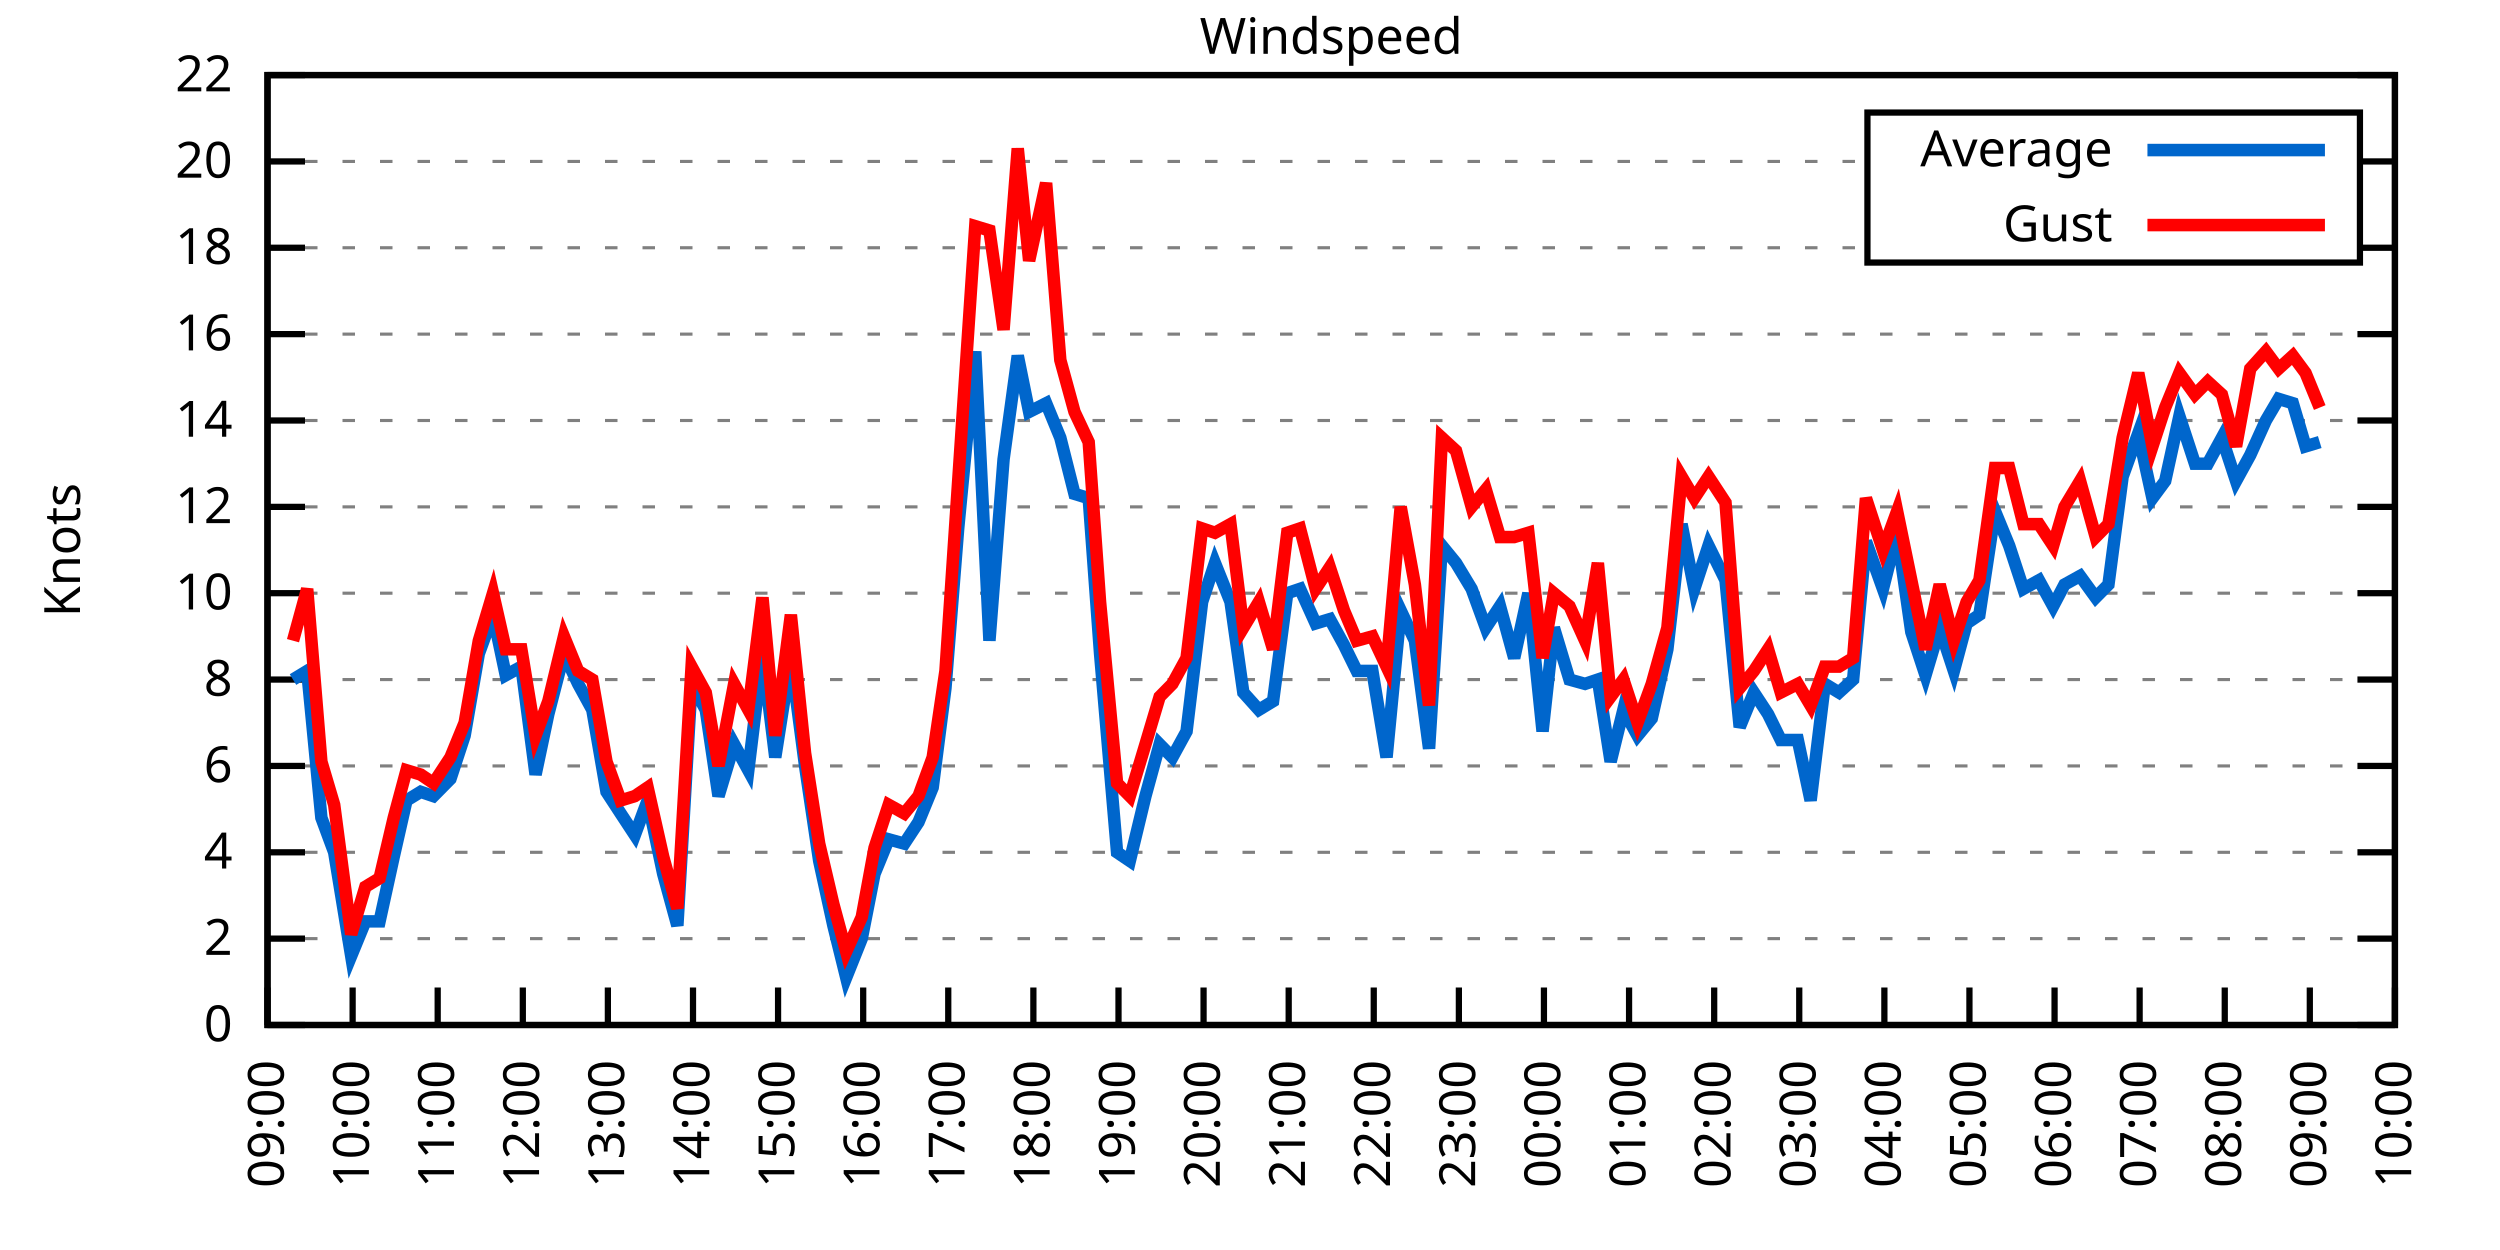
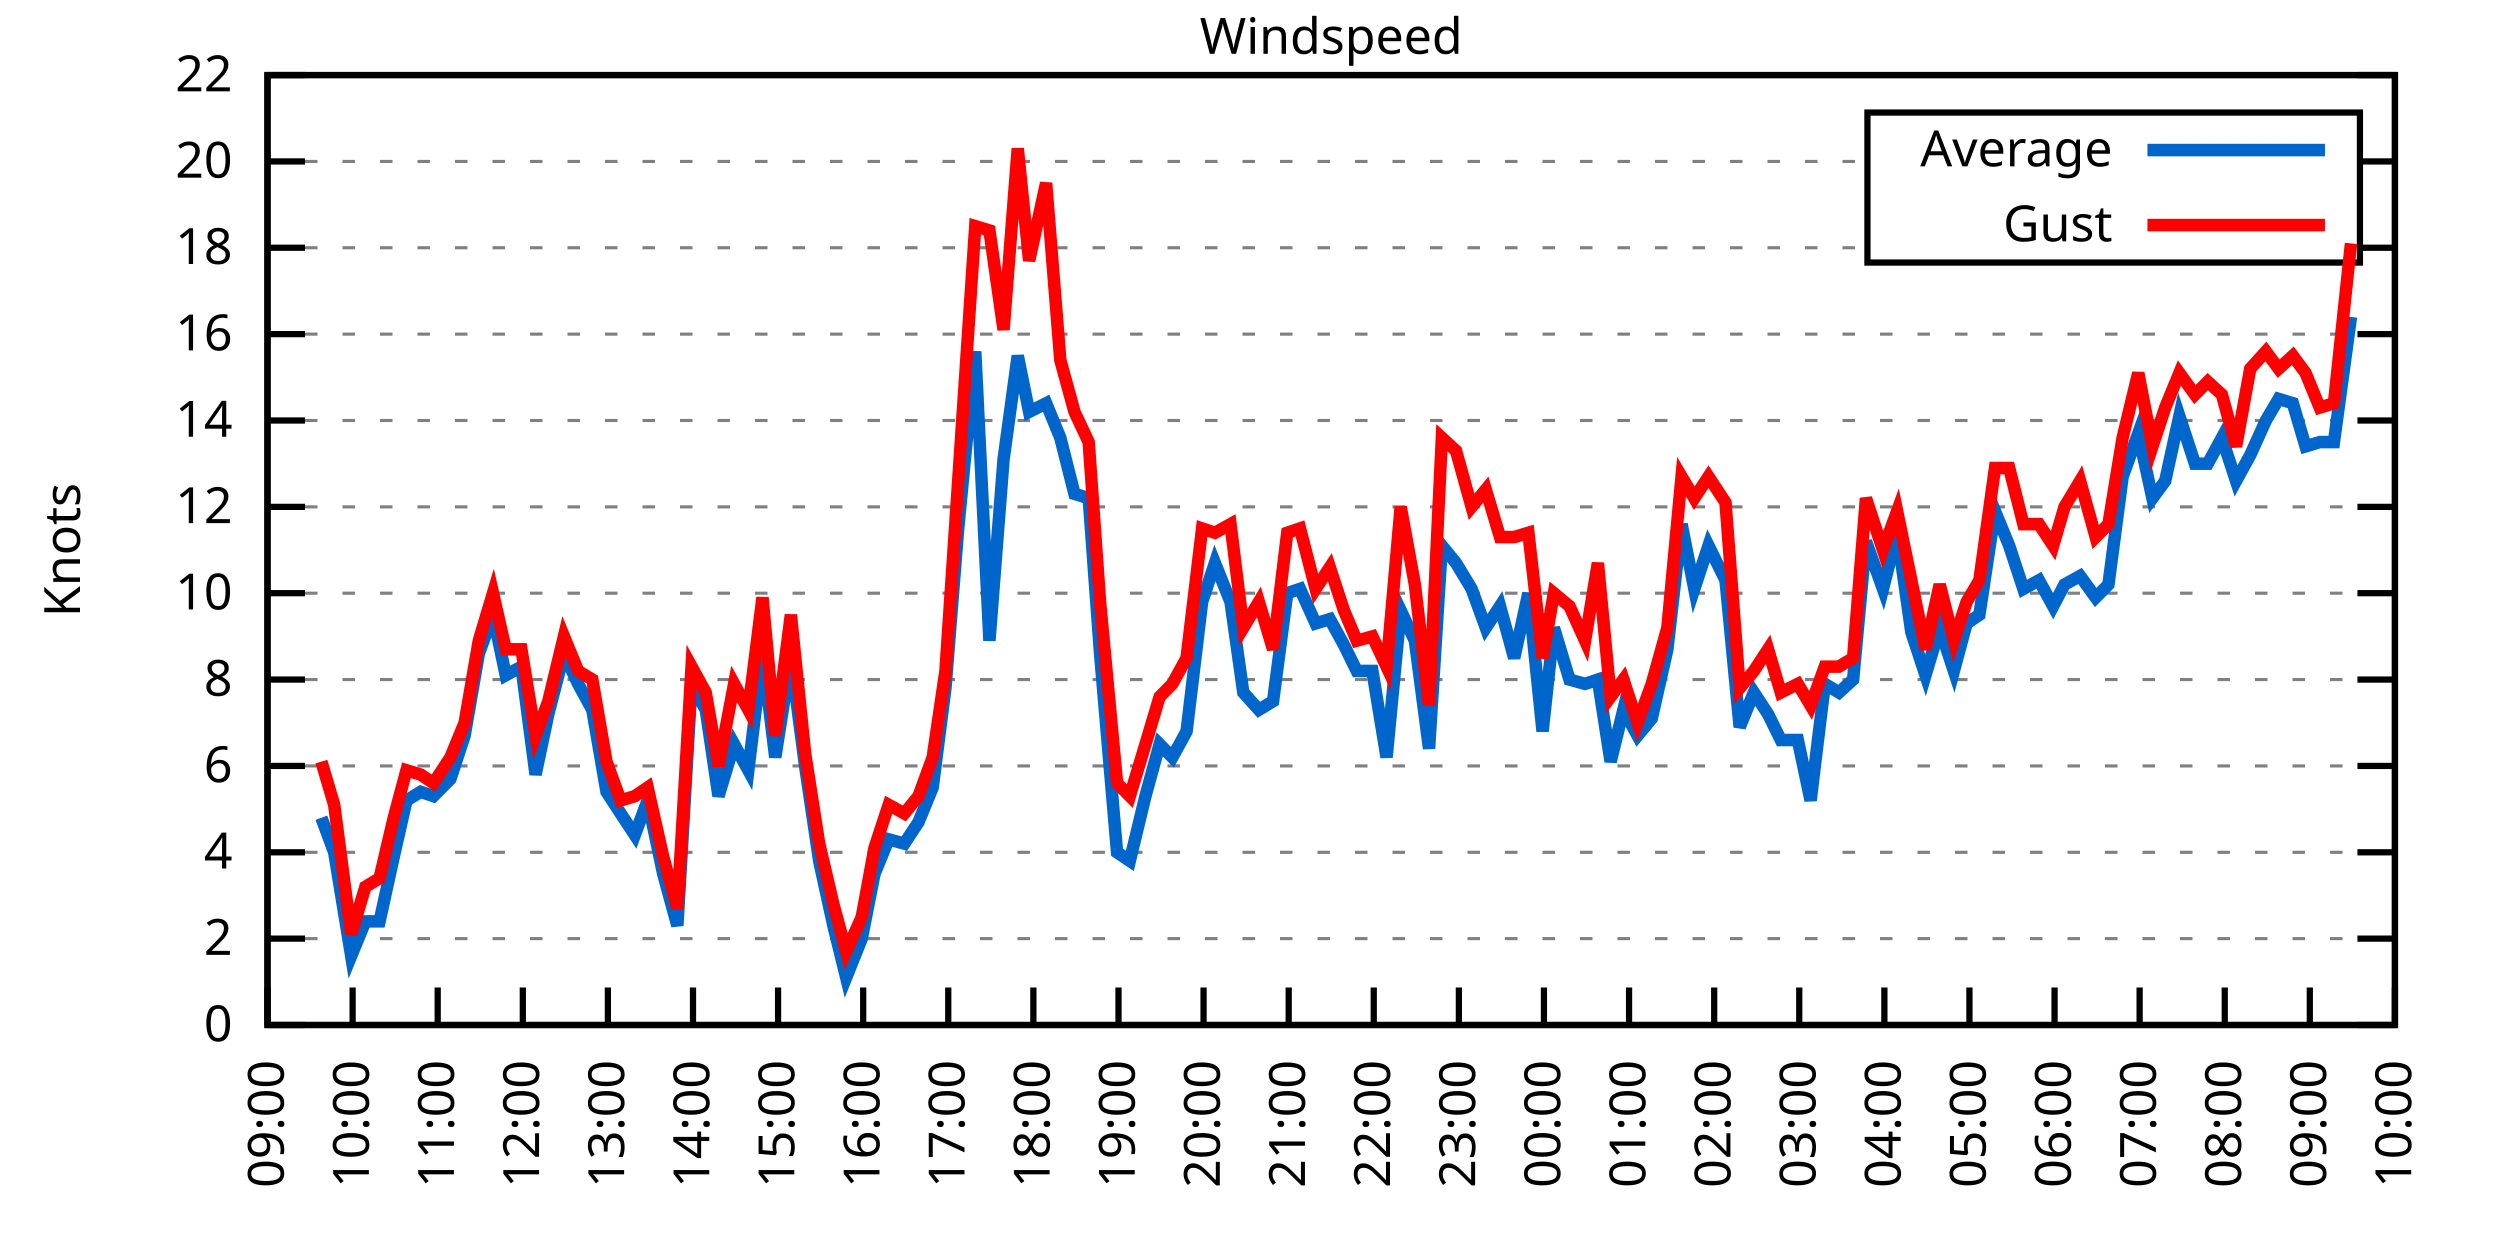
<svg xmlns="http://www.w3.org/2000/svg" xmlns:xlink="http://www.w3.org/1999/xlink" width="400" height="200" viewBox="0 0 400 200">
  <g id="gnuplot_canvas">
    <rect x="0" y="0" width="400" height="200" fill="none" />
    <defs>
      <circle id="gpDot" r="0.5" stroke-width="0.5" stroke="currentColor" />
      <path id="gpPt0" stroke-width="0.333" stroke="currentColor" d="M-1,0 h2 M0,-1 v2" />
      <path id="gpPt1" stroke-width="0.333" stroke="currentColor" d="M-1,-1 L1,1 M1,-1 L-1,1" />
      <path id="gpPt2" stroke-width="0.333" stroke="currentColor" d="M-1,0 L1,0 M0,-1 L0,1 M-1,-1 L1,1 M-1,1 L1,-1" />
      <rect id="gpPt3" stroke-width="0.333" stroke="currentColor" x="-1" y="-1" width="2" height="2" />
      <rect id="gpPt4" stroke-width="0.333" stroke="currentColor" fill="currentColor" x="-1" y="-1" width="2" height="2" />
      <circle id="gpPt5" stroke-width="0.333" stroke="currentColor" cx="0" cy="0" r="1" />
      <use xlink:href="#gpPt5" id="gpPt6" fill="currentColor" stroke="none" />
      <path id="gpPt7" stroke-width="0.333" stroke="currentColor" d="M0,-1.33 L-1.33,0.67 L1.33,0.67 z" />
      <use xlink:href="#gpPt7" id="gpPt8" fill="currentColor" stroke="none" />
      <use xlink:href="#gpPt7" id="gpPt9" stroke="currentColor" transform="rotate(180)" />
      <use xlink:href="#gpPt9" id="gpPt10" fill="currentColor" stroke="none" />
      <use xlink:href="#gpPt3" id="gpPt11" stroke="currentColor" transform="rotate(45)" />
      <use xlink:href="#gpPt11" id="gpPt12" fill="currentColor" stroke="none" />
      <path id="gpPt13" stroke-width="0.333" stroke="currentColor" d="M0,1.330 L1.265,0.411 L0.782,-1.067 L-0.782,-1.076 L-1.265,0.411 z" />
      <use xlink:href="#gpPt13" id="gpPt14" fill="currentColor" stroke="none" />
      <filter id="textbox" filterUnits="objectBoundingBox" x="0" y="0" height="1" width="1">
        <feFlood flood-color="white" flood-opacity="1" result="bgnd" />
        <feComposite in="SourceGraphic" in2="bgnd" operator="atop" />
      </filter>
      <filter id="greybox" filterUnits="objectBoundingBox" x="0" y="0" height="1" width="1">
        <feFlood flood-color="lightgrey" flood-opacity="1" result="grey" />
        <feComposite in="SourceGraphic" in2="grey" operator="atop" />
      </filter>
    </defs>
    <g fill="none" color="white" stroke="currentColor" stroke-width="1.00" stroke-linecap="butt" stroke-linejoin="miter">
</g>
    <g fill="none" color="black" stroke="currentColor" stroke-width="1.00" stroke-linecap="butt" stroke-linejoin="miter">
      <g stroke="none" shape-rendering="crispEdges">
        <polygon fill="rgb(255, 255, 255)" points="42.80,164.00 383.18,164.00 383.18,12.02 42.80,12.02 " />
      </g>
    </g>
    <g fill="none" color="black" stroke="currentColor" stroke-width="1.00" stroke-linecap="butt" stroke-linejoin="miter">
</g>
    <g fill="none" color="black" stroke="black" stroke-width="0.50" stroke-linecap="butt" stroke-linejoin="miter">
</g>
    <g fill="none" color="gray" stroke="currentColor" stroke-width="0.50" stroke-linecap="butt" stroke-linejoin="miter">
      <path stroke="gray" stroke-dasharray="2,4" class="gridline" d="M42.80,164.00 L383.19,164.00  " />
    </g>
    <g fill="none" color="gray" stroke="gray" stroke-width="1.00" stroke-linecap="butt" stroke-linejoin="miter">
</g>
    <g fill="none" color="black" stroke="currentColor" stroke-width="1.00" stroke-linecap="butt" stroke-linejoin="miter">
      <path stroke="black" d="M42.80,164.00 L48.80,164.00 M383.19,164.00 L377.19,164.00  " />
      <g transform="translate(37.20,166.60)" stroke="none" fill="black" font-family="Sans" font-size="8.00" text-anchor="end">
        <text>
          <tspan font-family="Sans"> 0</tspan>
        </text>
      </g>
    </g>
    <g fill="none" color="black" stroke="currentColor" stroke-width="1.00" stroke-linecap="butt" stroke-linejoin="miter">
</g>
    <g fill="none" color="black" stroke="black" stroke-width="0.50" stroke-linecap="butt" stroke-linejoin="miter">
</g>
    <g fill="none" color="gray" stroke="currentColor" stroke-width="0.50" stroke-linecap="butt" stroke-linejoin="miter">
      <path stroke="gray" stroke-dasharray="2,4" class="gridline" d="M42.80,150.18 L383.19,150.18  " />
    </g>
    <g fill="none" color="gray" stroke="gray" stroke-width="1.00" stroke-linecap="butt" stroke-linejoin="miter">
</g>
    <g fill="none" color="black" stroke="currentColor" stroke-width="1.00" stroke-linecap="butt" stroke-linejoin="miter">
      <path stroke="black" d="M42.80,150.18 L48.80,150.18 M383.19,150.18 L377.19,150.18  " />
      <g transform="translate(37.20,152.78)" stroke="none" fill="black" font-family="Sans" font-size="8.00" text-anchor="end">
        <text>
          <tspan font-family="Sans"> 2</tspan>
        </text>
      </g>
    </g>
    <g fill="none" color="black" stroke="currentColor" stroke-width="1.00" stroke-linecap="butt" stroke-linejoin="miter">
</g>
    <g fill="none" color="black" stroke="black" stroke-width="0.50" stroke-linecap="butt" stroke-linejoin="miter">
</g>
    <g fill="none" color="gray" stroke="currentColor" stroke-width="0.50" stroke-linecap="butt" stroke-linejoin="miter">
      <path stroke="gray" stroke-dasharray="2,4" class="gridline" d="M42.80,136.37 L383.19,136.37  " />
    </g>
    <g fill="none" color="gray" stroke="gray" stroke-width="1.00" stroke-linecap="butt" stroke-linejoin="miter">
</g>
    <g fill="none" color="black" stroke="currentColor" stroke-width="1.00" stroke-linecap="butt" stroke-linejoin="miter">
      <path stroke="black" d="M42.80,136.37 L48.80,136.37 M383.19,136.37 L377.19,136.37  " />
      <g transform="translate(37.20,138.97)" stroke="none" fill="black" font-family="Sans" font-size="8.00" text-anchor="end">
        <text>
          <tspan font-family="Sans"> 4</tspan>
        </text>
      </g>
    </g>
    <g fill="none" color="black" stroke="currentColor" stroke-width="1.00" stroke-linecap="butt" stroke-linejoin="miter">
</g>
    <g fill="none" color="black" stroke="black" stroke-width="0.50" stroke-linecap="butt" stroke-linejoin="miter">
</g>
    <g fill="none" color="gray" stroke="currentColor" stroke-width="0.50" stroke-linecap="butt" stroke-linejoin="miter">
      <path stroke="gray" stroke-dasharray="2,4" class="gridline" d="M42.80,122.55 L383.19,122.55  " />
    </g>
    <g fill="none" color="gray" stroke="gray" stroke-width="1.00" stroke-linecap="butt" stroke-linejoin="miter">
</g>
    <g fill="none" color="black" stroke="currentColor" stroke-width="1.00" stroke-linecap="butt" stroke-linejoin="miter">
      <path stroke="black" d="M42.80,122.55 L48.80,122.55 M383.19,122.55 L377.19,122.55  " />
      <g transform="translate(37.20,125.15)" stroke="none" fill="black" font-family="Sans" font-size="8.00" text-anchor="end">
        <text>
          <tspan font-family="Sans"> 6</tspan>
        </text>
      </g>
    </g>
    <g fill="none" color="black" stroke="currentColor" stroke-width="1.00" stroke-linecap="butt" stroke-linejoin="miter">
</g>
    <g fill="none" color="black" stroke="black" stroke-width="0.50" stroke-linecap="butt" stroke-linejoin="miter">
</g>
    <g fill="none" color="gray" stroke="currentColor" stroke-width="0.50" stroke-linecap="butt" stroke-linejoin="miter">
      <path stroke="gray" stroke-dasharray="2,4" class="gridline" d="M42.80,108.73 L383.19,108.73  " />
    </g>
    <g fill="none" color="gray" stroke="gray" stroke-width="1.00" stroke-linecap="butt" stroke-linejoin="miter">
</g>
    <g fill="none" color="black" stroke="currentColor" stroke-width="1.00" stroke-linecap="butt" stroke-linejoin="miter">
      <path stroke="black" d="M42.80,108.73 L48.80,108.73 M383.19,108.73 L377.19,108.73  " />
      <g transform="translate(37.20,111.33)" stroke="none" fill="black" font-family="Sans" font-size="8.00" text-anchor="end">
        <text>
          <tspan font-family="Sans"> 8</tspan>
        </text>
      </g>
    </g>
    <g fill="none" color="black" stroke="currentColor" stroke-width="1.00" stroke-linecap="butt" stroke-linejoin="miter">
</g>
    <g fill="none" color="black" stroke="black" stroke-width="0.50" stroke-linecap="butt" stroke-linejoin="miter">
</g>
    <g fill="none" color="gray" stroke="currentColor" stroke-width="0.50" stroke-linecap="butt" stroke-linejoin="miter">
      <path stroke="gray" stroke-dasharray="2,4" class="gridline" d="M42.80,94.91 L383.19,94.91  " />
    </g>
    <g fill="none" color="gray" stroke="gray" stroke-width="1.00" stroke-linecap="butt" stroke-linejoin="miter">
</g>
    <g fill="none" color="black" stroke="currentColor" stroke-width="1.00" stroke-linecap="butt" stroke-linejoin="miter">
      <path stroke="black" d="M42.80,94.91 L48.80,94.91 M383.19,94.91 L377.19,94.91  " />
      <g transform="translate(37.20,97.51)" stroke="none" fill="black" font-family="Sans" font-size="8.00" text-anchor="end">
        <text>
          <tspan font-family="Sans"> 10</tspan>
        </text>
      </g>
    </g>
    <g fill="none" color="black" stroke="currentColor" stroke-width="1.00" stroke-linecap="butt" stroke-linejoin="miter">
</g>
    <g fill="none" color="black" stroke="black" stroke-width="0.50" stroke-linecap="butt" stroke-linejoin="miter">
</g>
    <g fill="none" color="gray" stroke="currentColor" stroke-width="0.50" stroke-linecap="butt" stroke-linejoin="miter">
      <path stroke="gray" stroke-dasharray="2,4" class="gridline" d="M42.80,81.10 L383.19,81.10  " />
    </g>
    <g fill="none" color="gray" stroke="gray" stroke-width="1.00" stroke-linecap="butt" stroke-linejoin="miter">
</g>
    <g fill="none" color="black" stroke="currentColor" stroke-width="1.00" stroke-linecap="butt" stroke-linejoin="miter">
      <path stroke="black" d="M42.80,81.10 L48.80,81.10 M383.19,81.10 L377.19,81.10  " />
      <g transform="translate(37.20,83.70)" stroke="none" fill="black" font-family="Sans" font-size="8.00" text-anchor="end">
        <text>
          <tspan font-family="Sans"> 12</tspan>
        </text>
      </g>
    </g>
    <g fill="none" color="black" stroke="currentColor" stroke-width="1.00" stroke-linecap="butt" stroke-linejoin="miter">
</g>
    <g fill="none" color="black" stroke="black" stroke-width="0.50" stroke-linecap="butt" stroke-linejoin="miter">
</g>
    <g fill="none" color="gray" stroke="currentColor" stroke-width="0.50" stroke-linecap="butt" stroke-linejoin="miter">
      <path stroke="gray" stroke-dasharray="2,4" class="gridline" d="M42.80,67.28 L383.19,67.28  " />
    </g>
    <g fill="none" color="gray" stroke="gray" stroke-width="1.00" stroke-linecap="butt" stroke-linejoin="miter">
</g>
    <g fill="none" color="black" stroke="currentColor" stroke-width="1.00" stroke-linecap="butt" stroke-linejoin="miter">
      <path stroke="black" d="M42.80,67.28 L48.80,67.28 M383.19,67.28 L377.19,67.28  " />
      <g transform="translate(37.20,69.88)" stroke="none" fill="black" font-family="Sans" font-size="8.00" text-anchor="end">
        <text>
          <tspan font-family="Sans"> 14</tspan>
        </text>
      </g>
    </g>
    <g fill="none" color="black" stroke="currentColor" stroke-width="1.00" stroke-linecap="butt" stroke-linejoin="miter">
</g>
    <g fill="none" color="black" stroke="black" stroke-width="0.50" stroke-linecap="butt" stroke-linejoin="miter">
</g>
    <g fill="none" color="gray" stroke="currentColor" stroke-width="0.50" stroke-linecap="butt" stroke-linejoin="miter">
      <path stroke="gray" stroke-dasharray="2,4" class="gridline" d="M42.80,53.46 L383.19,53.46  " />
    </g>
    <g fill="none" color="gray" stroke="gray" stroke-width="1.00" stroke-linecap="butt" stroke-linejoin="miter">
</g>
    <g fill="none" color="black" stroke="currentColor" stroke-width="1.00" stroke-linecap="butt" stroke-linejoin="miter">
      <path stroke="black" d="M42.80,53.46 L48.80,53.46 M383.19,53.46 L377.19,53.46  " />
      <g transform="translate(37.20,56.06)" stroke="none" fill="black" font-family="Sans" font-size="8.00" text-anchor="end">
        <text>
          <tspan font-family="Sans"> 16</tspan>
        </text>
      </g>
    </g>
    <g fill="none" color="black" stroke="currentColor" stroke-width="1.00" stroke-linecap="butt" stroke-linejoin="miter">
</g>
    <g fill="none" color="black" stroke="black" stroke-width="0.50" stroke-linecap="butt" stroke-linejoin="miter">
</g>
    <g fill="none" color="gray" stroke="currentColor" stroke-width="0.50" stroke-linecap="butt" stroke-linejoin="miter">
      <path stroke="gray" stroke-dasharray="2,4" class="gridline" d="M42.80,39.64 L298.79,39.64 M377.59,39.64 L383.19,39.64  " />
    </g>
    <g fill="none" color="gray" stroke="gray" stroke-width="1.00" stroke-linecap="butt" stroke-linejoin="miter">
</g>
    <g fill="none" color="black" stroke="currentColor" stroke-width="1.00" stroke-linecap="butt" stroke-linejoin="miter">
      <path stroke="black" d="M42.80,39.64 L48.80,39.64 M383.19,39.64 L377.19,39.64  " />
      <g transform="translate(37.20,42.24)" stroke="none" fill="black" font-family="Sans" font-size="8.00" text-anchor="end">
        <text>
          <tspan font-family="Sans"> 18</tspan>
        </text>
      </g>
    </g>
    <g fill="none" color="black" stroke="currentColor" stroke-width="1.00" stroke-linecap="butt" stroke-linejoin="miter">
</g>
    <g fill="none" color="black" stroke="black" stroke-width="0.50" stroke-linecap="butt" stroke-linejoin="miter">
</g>
    <g fill="none" color="gray" stroke="currentColor" stroke-width="0.50" stroke-linecap="butt" stroke-linejoin="miter">
      <path stroke="gray" stroke-dasharray="2,4" class="gridline" d="M42.80,25.83 L298.79,25.83 M377.59,25.83 L383.19,25.83  " />
    </g>
    <g fill="none" color="gray" stroke="gray" stroke-width="1.00" stroke-linecap="butt" stroke-linejoin="miter">
</g>
    <g fill="none" color="black" stroke="currentColor" stroke-width="1.00" stroke-linecap="butt" stroke-linejoin="miter">
      <path stroke="black" d="M42.80,25.83 L48.80,25.83 M383.19,25.83 L377.19,25.83  " />
      <g transform="translate(37.20,28.43)" stroke="none" fill="black" font-family="Sans" font-size="8.00" text-anchor="end">
        <text>
          <tspan font-family="Sans"> 20</tspan>
        </text>
      </g>
    </g>
    <g fill="none" color="black" stroke="currentColor" stroke-width="1.00" stroke-linecap="butt" stroke-linejoin="miter">
</g>
    <g fill="none" color="black" stroke="black" stroke-width="0.50" stroke-linecap="butt" stroke-linejoin="miter">
</g>
    <g fill="none" color="gray" stroke="currentColor" stroke-width="0.50" stroke-linecap="butt" stroke-linejoin="miter">
      <path stroke="gray" stroke-dasharray="2,4" class="gridline" d="M42.80,12.01 L383.19,12.01  " />
    </g>
    <g fill="none" color="gray" stroke="gray" stroke-width="1.00" stroke-linecap="butt" stroke-linejoin="miter">
</g>
    <g fill="none" color="black" stroke="currentColor" stroke-width="1.00" stroke-linecap="butt" stroke-linejoin="miter">
      <path stroke="black" d="M42.80,12.01 L48.80,12.01 M383.19,12.01 L377.19,12.01  " />
      <g transform="translate(37.20,14.61)" stroke="none" fill="black" font-family="Sans" font-size="8.00" text-anchor="end">
        <text>
          <tspan font-family="Sans"> 22</tspan>
        </text>
      </g>
    </g>
    <g fill="none" color="black" stroke="currentColor" stroke-width="1.00" stroke-linecap="butt" stroke-linejoin="miter">
      <path stroke="black" d="M42.80,164.00 L42.80,158.00  " />
      <g transform="translate(45.40,169.60) rotate(270.00)" stroke="none" fill="black" font-family="Sans" font-size="8.00" text-anchor="end">
        <text>
          <tspan font-family="Sans">09:00</tspan>
        </text>
      </g>
    </g>
    <g fill="none" color="black" stroke="currentColor" stroke-width="1.00" stroke-linecap="butt" stroke-linejoin="miter">
      <path stroke="black" d="M56.42,164.00 L56.42,158.00  " />
      <g transform="translate(59.02,169.60) rotate(270.00)" stroke="none" fill="black" font-family="Sans" font-size="8.00" text-anchor="end">
        <text>
          <tspan font-family="Sans">10:00</tspan>
        </text>
      </g>
    </g>
    <g fill="none" color="black" stroke="currentColor" stroke-width="1.00" stroke-linecap="butt" stroke-linejoin="miter">
      <path stroke="black" d="M70.03,164.00 L70.03,158.00  " />
      <g transform="translate(72.63,169.60) rotate(270.00)" stroke="none" fill="black" font-family="Sans" font-size="8.00" text-anchor="end">
        <text>
          <tspan font-family="Sans">11:00</tspan>
        </text>
      </g>
    </g>
    <g fill="none" color="black" stroke="currentColor" stroke-width="1.00" stroke-linecap="butt" stroke-linejoin="miter">
      <path stroke="black" d="M83.65,164.00 L83.65,158.00  " />
      <g transform="translate(86.25,169.60) rotate(270.00)" stroke="none" fill="black" font-family="Sans" font-size="8.00" text-anchor="end">
        <text>
          <tspan font-family="Sans">12:00</tspan>
        </text>
      </g>
    </g>
    <g fill="none" color="black" stroke="currentColor" stroke-width="1.00" stroke-linecap="butt" stroke-linejoin="miter">
      <path stroke="black" d="M97.26,164.00 L97.26,158.00  " />
      <g transform="translate(99.86,169.60) rotate(270.00)" stroke="none" fill="black" font-family="Sans" font-size="8.00" text-anchor="end">
        <text>
          <tspan font-family="Sans">13:00</tspan>
        </text>
      </g>
    </g>
    <g fill="none" color="black" stroke="currentColor" stroke-width="1.00" stroke-linecap="butt" stroke-linejoin="miter">
      <path stroke="black" d="M110.88,164.00 L110.88,158.00  " />
      <g transform="translate(113.48,169.60) rotate(270.00)" stroke="none" fill="black" font-family="Sans" font-size="8.00" text-anchor="end">
        <text>
          <tspan font-family="Sans">14:00</tspan>
        </text>
      </g>
    </g>
    <g fill="none" color="black" stroke="currentColor" stroke-width="1.00" stroke-linecap="butt" stroke-linejoin="miter">
      <path stroke="black" d="M124.49,164.00 L124.49,158.00  " />
      <g transform="translate(127.09,169.60) rotate(270.00)" stroke="none" fill="black" font-family="Sans" font-size="8.00" text-anchor="end">
        <text>
          <tspan font-family="Sans">15:00</tspan>
        </text>
      </g>
    </g>
    <g fill="none" color="black" stroke="currentColor" stroke-width="1.00" stroke-linecap="butt" stroke-linejoin="miter">
      <path stroke="black" d="M138.11,164.00 L138.11,158.00  " />
      <g transform="translate(140.71,169.60) rotate(270.00)" stroke="none" fill="black" font-family="Sans" font-size="8.00" text-anchor="end">
        <text>
          <tspan font-family="Sans">16:00</tspan>
        </text>
      </g>
    </g>
    <g fill="none" color="black" stroke="currentColor" stroke-width="1.00" stroke-linecap="butt" stroke-linejoin="miter">
      <path stroke="black" d="M151.72,164.00 L151.72,158.00  " />
      <g transform="translate(154.32,169.60) rotate(270.00)" stroke="none" fill="black" font-family="Sans" font-size="8.00" text-anchor="end">
        <text>
          <tspan font-family="Sans">17:00</tspan>
        </text>
      </g>
    </g>
    <g fill="none" color="black" stroke="currentColor" stroke-width="1.00" stroke-linecap="butt" stroke-linejoin="miter">
      <path stroke="black" d="M165.34,164.00 L165.34,158.00  " />
      <g transform="translate(167.94,169.60) rotate(270.00)" stroke="none" fill="black" font-family="Sans" font-size="8.00" text-anchor="end">
        <text>
          <tspan font-family="Sans">18:00</tspan>
        </text>
      </g>
    </g>
    <g fill="none" color="black" stroke="currentColor" stroke-width="1.00" stroke-linecap="butt" stroke-linejoin="miter">
      <path stroke="black" d="M178.96,164.00 L178.96,158.00  " />
      <g transform="translate(181.56,169.60) rotate(270.00)" stroke="none" fill="black" font-family="Sans" font-size="8.00" text-anchor="end">
        <text>
          <tspan font-family="Sans">19:00</tspan>
        </text>
      </g>
    </g>
    <g fill="none" color="black" stroke="currentColor" stroke-width="1.00" stroke-linecap="butt" stroke-linejoin="miter">
      <path stroke="black" d="M192.57,164.00 L192.57,158.00  " />
      <g transform="translate(195.17,169.60) rotate(270.00)" stroke="none" fill="black" font-family="Sans" font-size="8.00" text-anchor="end">
        <text>
          <tspan font-family="Sans">20:00</tspan>
        </text>
      </g>
    </g>
    <g fill="none" color="black" stroke="currentColor" stroke-width="1.00" stroke-linecap="butt" stroke-linejoin="miter">
      <path stroke="black" d="M206.19,164.00 L206.19,158.00  " />
      <g transform="translate(208.79,169.60) rotate(270.00)" stroke="none" fill="black" font-family="Sans" font-size="8.00" text-anchor="end">
        <text>
          <tspan font-family="Sans">21:00</tspan>
        </text>
      </g>
    </g>
    <g fill="none" color="black" stroke="currentColor" stroke-width="1.00" stroke-linecap="butt" stroke-linejoin="miter">
      <path stroke="black" d="M219.80,164.00 L219.80,158.00  " />
      <g transform="translate(222.40,169.60) rotate(270.00)" stroke="none" fill="black" font-family="Sans" font-size="8.00" text-anchor="end">
        <text>
          <tspan font-family="Sans">22:00</tspan>
        </text>
      </g>
    </g>
    <g fill="none" color="black" stroke="currentColor" stroke-width="1.00" stroke-linecap="butt" stroke-linejoin="miter">
      <path stroke="black" d="M233.42,164.00 L233.42,158.00  " />
      <g transform="translate(236.02,169.60) rotate(270.00)" stroke="none" fill="black" font-family="Sans" font-size="8.00" text-anchor="end">
        <text>
          <tspan font-family="Sans">23:00</tspan>
        </text>
      </g>
    </g>
    <g fill="none" color="black" stroke="currentColor" stroke-width="1.00" stroke-linecap="butt" stroke-linejoin="miter">
      <path stroke="black" d="M247.03,164.00 L247.03,158.00  " />
      <g transform="translate(249.63,169.60) rotate(270.00)" stroke="none" fill="black" font-family="Sans" font-size="8.00" text-anchor="end">
        <text>
          <tspan font-family="Sans">00:00</tspan>
        </text>
      </g>
    </g>
    <g fill="none" color="black" stroke="currentColor" stroke-width="1.00" stroke-linecap="butt" stroke-linejoin="miter">
      <path stroke="black" d="M260.65,164.00 L260.65,158.00  " />
      <g transform="translate(263.25,169.60) rotate(270.00)" stroke="none" fill="black" font-family="Sans" font-size="8.00" text-anchor="end">
        <text>
          <tspan font-family="Sans">01:00</tspan>
        </text>
      </g>
    </g>
    <g fill="none" color="black" stroke="currentColor" stroke-width="1.00" stroke-linecap="butt" stroke-linejoin="miter">
      <path stroke="black" d="M274.27,164.00 L274.27,158.00  " />
      <g transform="translate(276.87,169.60) rotate(270.00)" stroke="none" fill="black" font-family="Sans" font-size="8.00" text-anchor="end">
        <text>
          <tspan font-family="Sans">02:00</tspan>
        </text>
      </g>
    </g>
    <g fill="none" color="black" stroke="currentColor" stroke-width="1.00" stroke-linecap="butt" stroke-linejoin="miter">
      <path stroke="black" d="M287.88,164.00 L287.88,158.00  " />
      <g transform="translate(290.48,169.60) rotate(270.00)" stroke="none" fill="black" font-family="Sans" font-size="8.00" text-anchor="end">
        <text>
          <tspan font-family="Sans">03:00</tspan>
        </text>
      </g>
    </g>
    <g fill="none" color="black" stroke="currentColor" stroke-width="1.00" stroke-linecap="butt" stroke-linejoin="miter">
      <path stroke="black" d="M301.50,164.00 L301.50,158.00  " />
      <g transform="translate(304.10,169.60) rotate(270.00)" stroke="none" fill="black" font-family="Sans" font-size="8.00" text-anchor="end">
        <text>
          <tspan font-family="Sans">04:00</tspan>
        </text>
      </g>
    </g>
    <g fill="none" color="black" stroke="currentColor" stroke-width="1.00" stroke-linecap="butt" stroke-linejoin="miter">
      <path stroke="black" d="M315.11,164.00 L315.11,158.00  " />
      <g transform="translate(317.71,169.60) rotate(270.00)" stroke="none" fill="black" font-family="Sans" font-size="8.00" text-anchor="end">
        <text>
          <tspan font-family="Sans">05:00</tspan>
        </text>
      </g>
    </g>
    <g fill="none" color="black" stroke="currentColor" stroke-width="1.00" stroke-linecap="butt" stroke-linejoin="miter">
      <path stroke="black" d="M328.73,164.00 L328.73,158.00  " />
      <g transform="translate(331.33,169.60) rotate(270.00)" stroke="none" fill="black" font-family="Sans" font-size="8.00" text-anchor="end">
        <text>
          <tspan font-family="Sans">06:00</tspan>
        </text>
      </g>
    </g>
    <g fill="none" color="black" stroke="currentColor" stroke-width="1.00" stroke-linecap="butt" stroke-linejoin="miter">
      <path stroke="black" d="M342.34,164.00 L342.34,158.00  " />
      <g transform="translate(344.94,169.60) rotate(270.00)" stroke="none" fill="black" font-family="Sans" font-size="8.00" text-anchor="end">
        <text>
          <tspan font-family="Sans">07:00</tspan>
        </text>
      </g>
    </g>
    <g fill="none" color="black" stroke="currentColor" stroke-width="1.00" stroke-linecap="butt" stroke-linejoin="miter">
      <path stroke="black" d="M355.96,164.00 L355.96,158.00  " />
      <g transform="translate(358.56,169.60) rotate(270.00)" stroke="none" fill="black" font-family="Sans" font-size="8.00" text-anchor="end">
        <text>
          <tspan font-family="Sans">08:00</tspan>
        </text>
      </g>
    </g>
    <g fill="none" color="black" stroke="currentColor" stroke-width="1.00" stroke-linecap="butt" stroke-linejoin="miter">
      <path stroke="black" d="M369.57,164.00 L369.57,158.00  " />
      <g transform="translate(372.17,169.60) rotate(270.00)" stroke="none" fill="black" font-family="Sans" font-size="8.00" text-anchor="end">
        <text>
          <tspan font-family="Sans">09:00</tspan>
        </text>
      </g>
    </g>
    <g fill="none" color="black" stroke="currentColor" stroke-width="1.00" stroke-linecap="butt" stroke-linejoin="miter">
      <path stroke="black" d="M383.19,164.00 L383.19,158.00  " />
      <g transform="translate(385.79,169.60) rotate(270.00)" stroke="none" fill="black" font-family="Sans" font-size="8.00" text-anchor="end">
        <text>
          <tspan font-family="Sans">10:00</tspan>
        </text>
      </g>
    </g>
    <g fill="none" color="black" stroke="currentColor" stroke-width="1.00" stroke-linecap="butt" stroke-linejoin="miter">
</g>
    <g fill="none" color="black" stroke="currentColor" stroke-width="1.00" stroke-linecap="butt" stroke-linejoin="miter">
      <path stroke="black" d="M42.80,12.01 L42.80,164.00 L383.19,164.00 L383.19,12.01 L42.80,12.01 Z  " />
    </g>
    <g fill="none" color="black" stroke="currentColor" stroke-width="1.00" stroke-linecap="butt" stroke-linejoin="miter">
</g>
    <g fill="none" color="black" stroke="currentColor" stroke-width="1.00" stroke-linecap="butt" stroke-linejoin="miter">
      <path stroke="black" d="M298.79,42.01 L298.79,18.01 L377.59,18.01 L377.59,42.01 L298.79,42.01 Z  " />
    </g>
    <g id="Windspeed_plot_1">
      <g fill="none" color="white" stroke="black" stroke-width="2.00" stroke-linecap="butt" stroke-linejoin="miter">
</g>
      <g fill="none" color="black" stroke="currentColor" stroke-width="2.00" stroke-linecap="butt" stroke-linejoin="miter">
        <g transform="translate(337.99,26.61)" stroke="none" fill="black" font-family="Sans" font-size="8.00" text-anchor="end">
          <text>
            <tspan font-family="Sans">Average</tspan>
          </text>
        </g>
      </g>
      <g fill="none" color="black" stroke="currentColor" stroke-width="2.00" stroke-linecap="butt" stroke-linejoin="miter">
-         <path stroke="rgb(  0, 102, 204)" d="M343.59,24.01 L371.99,24.01 M46.88,108.73 L49.15,107.35 L51.42,130.84 L53.47,136.37 L56.19,152.95 L58.46,147.42   L60.73,147.42 L63.00,137.06 L65.04,128.08 L67.31,126.69 L69.35,127.38 L72.07,124.62 L74.34,117.71 L76.61,104.59   L78.88,98.37 L80.92,108.04 L83.42,106.66 L85.69,123.93 L87.73,114.26 L90.23,104.59 L92.50,109.42 L94.77,113.57   L97.04,126.69 L99.30,130.15 L101.57,133.60 L103.62,128.08 L106.11,139.82 L108.38,148.11 L110.65,109.42 L112.92,113.57   L114.96,127.38 L117.46,119.09 L119.73,123.24 L122.00,104.59 L124.04,121.17 L126.54,105.28 L128.81,122.55 L131.07,137.75   L133.34,148.11 L135.39,156.40 L137.88,150.18 L139.92,139.82 L142.19,134.29 L144.69,134.98 L146.96,131.53 L149.23,126.00   L151.27,110.11 L153.31,84.55 L156.04,56.23 L158.31,102.51 L160.57,73.50 L162.84,56.92 L164.66,65.90 L167.38,64.52   L169.65,70.04 L171.92,79.02 L174.19,79.71 L176.01,104.59 L178.73,136.37 L180.77,137.75 L183.27,127.38 L185.54,119.09   L187.58,121.17 L189.85,117.02 L192.34,96.30 L194.39,90.08 L196.88,96.30 L198.93,110.80 L201.42,113.57 L203.69,112.19   L205.96,94.91 L208.00,94.22 L210.50,99.75 L212.77,99.06 L215.04,103.20 L217.08,107.35 L219.58,107.35 L221.85,121.17   L224.11,97.68 L226.38,102.51 L228.65,119.78 L230.70,87.31 L232.96,90.08 L235.46,94.22 L237.73,100.44 L240.00,96.99   L242.27,105.28 L244.54,94.91 L246.81,117.02 L248.62,100.44 L251.12,108.73 L253.61,109.42 L255.66,108.73 L257.70,121.86   L259.74,113.57 L262.01,117.71 L264.28,114.95 L266.78,103.89 L269.05,83.86 L271.09,94.22 L273.36,87.31 L276.08,92.84   L278.35,116.33 L280.62,110.80 L282.89,114.26 L284.93,118.40 L287.65,118.40 L289.70,128.08 L291.97,109.42 L294.23,110.80   L296.50,108.73 L298.55,86.62 L301.27,94.22 L303.54,85.24 L305.81,101.13 L308.08,108.04 L310.35,100.44 L312.62,107.35   L314.66,99.75 L316.70,98.37 L319.20,81.79 L321.47,87.31 L323.74,94.22 L326.23,92.84 L328.50,96.99 L330.32,93.53   L332.81,92.15 L335.31,95.60 L337.35,93.53 L339.62,76.26 L342.12,69.35 L344.39,79.71 L346.43,76.95 L348.70,66.59   L351.19,74.19 L353.24,74.19 L355.50,70.04 L357.77,76.95 L360.04,72.81 L362.54,67.28 L364.58,63.82 L366.85,64.52   L368.89,71.42 L371.16,70.73  " />
+         <path stroke="rgb(  0, 102, 204)" d="M343.59,24.01 L371.99,24.01 M51.42,130.84 L53.47,136.37 L56.19,152.95 L58.46,147.42 L60.73,147.42 L63.00,137.06   L65.04,128.08 L67.31,126.69 L69.35,127.38 L72.07,124.62 L74.34,117.71 L76.61,104.59 L78.88,98.37 L80.92,108.04   L83.42,106.66 L85.69,123.93 L87.73,114.26 L90.23,104.59 L92.50,109.42 L94.77,113.57 L97.04,126.69 L99.30,130.15   L101.57,133.60 L103.62,128.08 L106.11,139.82 L108.38,148.11 L110.65,109.42 L112.92,113.57 L114.96,127.38 L117.46,119.09   L119.73,123.24 L122.00,104.59 L124.04,121.17 L126.54,105.28 L128.81,122.55 L131.07,137.75 L133.34,148.11 L135.39,156.40   L137.88,150.18 L139.92,139.82 L142.19,134.29 L144.69,134.98 L146.96,131.53 L149.23,126.00 L151.27,110.11 L153.31,84.55   L156.04,56.23 L158.31,102.51 L160.57,73.50 L162.84,56.92 L164.66,65.90 L167.38,64.52 L169.65,70.04 L171.92,79.02   L174.19,79.71 L176.01,104.59 L178.73,136.37 L180.77,137.75 L183.27,127.38 L185.54,119.09 L187.58,121.17 L189.85,117.02   L192.34,96.30 L194.39,90.08 L196.88,96.30 L198.93,110.80 L201.42,113.57 L203.69,112.19 L205.96,94.91 L208.00,94.22   L210.50,99.75 L212.77,99.06 L215.04,103.20 L217.08,107.35 L219.58,107.35 L221.85,121.17 L224.11,97.68 L226.38,102.51   L228.65,119.78 L230.70,87.31 L232.96,90.08 L235.46,94.22 L237.73,100.44 L240.00,96.99 L242.27,105.28 L244.54,94.91   L246.81,117.02 L248.62,100.44 L251.12,108.73 L253.61,109.42 L255.66,108.73 L257.70,121.86 L259.74,113.57 L262.01,117.71   L264.28,114.95 L266.78,103.89 L269.05,83.86 L271.09,94.22 L273.36,87.31 L276.08,92.84 L278.35,116.33 L280.62,110.80   L282.89,114.26 L284.93,118.40 L287.65,118.40 L289.70,128.08 L291.97,109.42 L294.23,110.80 L296.50,108.73 L298.55,86.62   L301.27,94.22 L303.54,85.24 L305.81,101.13 L308.08,108.04 L310.35,100.44 L312.62,107.35 L314.66,99.75 L316.70,98.37   L319.20,81.79 L321.47,87.31 L323.74,94.22 L326.23,92.84 L328.50,96.99 L330.32,93.53 L332.81,92.15 L335.31,95.60   L337.35,93.53 L339.62,76.26 L342.12,69.35 L344.39,79.71 L346.43,76.95 L348.70,66.59 L351.19,74.19 L353.24,74.19   L355.50,70.04 L357.77,76.95 L360.04,72.81 L362.54,67.28 L364.58,63.82 L366.85,64.52 L368.89,71.42 L371.16,70.73   L373.43,70.73 L376.16,50.70  " />
      </g>
    </g>
    <g id="Windspeed_plot_2">
      <g fill="none" color="black" stroke="currentColor" stroke-width="2.00" stroke-linecap="butt" stroke-linejoin="miter">
        <g transform="translate(337.99,38.61)" stroke="none" fill="black" font-family="Sans" font-size="8.00" text-anchor="end">
          <text>
            <tspan font-family="Sans">Gust</tspan>
          </text>
        </g>
      </g>
      <g fill="none" color="black" stroke="currentColor" stroke-width="2.00" stroke-linecap="butt" stroke-linejoin="miter">
-         <path stroke="rgb(255,   0,   0)" d="M343.59,36.01 L371.99,36.01 M46.88,102.51 L49.15,94.22 L51.42,121.86 L53.47,128.77 L56.19,149.49 L58.46,141.89   L60.73,140.51 L63.00,130.84 L65.04,123.24 L67.31,123.93 L69.35,125.31 L72.07,121.17 L74.34,115.64 L76.61,102.51   L78.88,94.91 L80.92,103.89 L83.42,103.89 L85.69,117.71 L87.73,112.19 L90.23,101.82 L92.50,107.35 L94.77,108.73   L97.04,121.86 L99.30,128.08 L101.57,127.38 L103.62,126.00 L106.11,137.06 L108.38,145.35 L110.65,106.66 L112.92,110.80   L114.96,122.55 L117.46,109.42 L119.73,113.57 L122.00,95.60 L124.04,117.71 L126.54,98.37 L128.81,120.48 L131.07,134.98   L133.34,144.66 L135.39,152.26 L137.88,146.73 L139.92,135.67 L142.19,128.77 L144.69,130.15 L146.96,127.38 L149.23,121.17   L151.27,107.35 L153.31,76.95 L156.04,36.19 L158.31,36.88 L160.57,52.77 L162.84,23.75 L164.66,41.72 L167.38,29.28   L169.65,57.61 L171.92,65.90 L174.19,70.73 L176.01,96.30 L178.73,125.31 L180.77,127.38 L183.27,119.09 L185.54,111.49   L187.58,109.42 L189.85,105.28 L192.34,84.55 L194.39,85.24 L196.88,83.86 L198.93,100.44 L201.42,96.30 L203.69,103.89   L205.96,85.24 L208.00,84.55 L210.50,94.22 L212.77,90.77 L215.04,97.68 L217.08,102.51 L219.58,101.82 L221.85,106.66   L224.11,81.10 L226.38,93.53 L228.65,112.88 L230.70,70.04 L232.96,72.12 L235.46,81.10 L237.73,78.33 L240.00,85.93   L242.27,85.93 L244.54,85.24 L246.81,105.28 L248.62,94.91 L251.12,96.99 L253.61,102.51 L255.66,90.08 L257.70,111.49   L259.74,108.73 L262.01,115.64 L264.28,109.42 L266.78,100.44 L269.05,76.26 L271.09,79.71 L273.36,76.26 L276.08,80.41   L278.35,110.11 L280.62,107.35 L282.89,103.89 L284.93,110.80 L287.65,109.42 L289.70,112.88 L291.97,106.66 L294.23,106.66   L296.50,105.28 L298.55,79.71 L301.27,88.00 L303.54,81.79 L305.81,92.84 L308.08,103.89 L310.35,93.53 L312.62,102.51   L314.66,96.30 L316.70,92.84 L319.20,74.88 L321.47,74.88 L323.74,83.86 L326.23,83.86 L328.50,87.31 L330.32,81.10   L332.81,76.95 L335.31,85.93 L337.35,83.86 L339.62,70.04 L342.12,59.68 L344.39,71.42 L346.43,65.21 L348.70,59.68   L351.19,63.13 L353.24,61.06 L355.50,63.13 L357.77,71.42 L360.04,58.99 L362.54,56.23 L364.58,58.99 L366.85,56.92   L368.89,59.68 L371.16,65.21  " />
+         <path stroke="rgb(255,   0,   0)" d="M343.59,36.01 L371.99,36.01 M51.42,121.86 L53.47,128.77 L56.19,149.49 L58.46,141.89 L60.73,140.51 L63.00,130.84   L65.04,123.24 L67.31,123.93 L69.35,125.31 L72.07,121.17 L74.34,115.64 L76.61,102.51 L78.88,94.91 L80.92,103.89   L83.42,103.89 L85.69,117.71 L87.73,112.19 L90.23,101.82 L92.50,107.35 L94.77,108.73 L97.04,121.86 L99.30,128.08   L101.57,127.38 L103.62,126.00 L106.11,137.06 L108.38,145.35 L110.65,106.66 L112.92,110.80 L114.96,122.55 L117.46,109.42   L119.73,113.57 L122.00,95.60 L124.04,117.71 L126.54,98.37 L128.81,120.48 L131.07,134.98 L133.34,144.66 L135.39,152.26   L137.88,146.73 L139.92,135.67 L142.19,128.77 L144.69,130.15 L146.96,127.38 L149.23,121.17 L151.27,107.35 L153.31,76.95   L156.04,36.19 L158.31,36.88 L160.57,52.77 L162.84,23.75 L164.66,41.72 L167.38,29.28 L169.65,57.61 L171.92,65.90   L174.19,70.73 L176.01,96.30 L178.73,125.31 L180.77,127.38 L183.27,119.09 L185.54,111.49 L187.58,109.42 L189.85,105.28   L192.34,84.55 L194.39,85.24 L196.88,83.86 L198.93,100.44 L201.42,96.30 L203.69,103.89 L205.96,85.24 L208.00,84.55   L210.50,94.22 L212.77,90.77 L215.04,97.68 L217.08,102.51 L219.58,101.82 L221.85,106.66 L224.11,81.10 L226.38,93.53   L228.65,112.88 L230.70,70.04 L232.96,72.12 L235.46,81.10 L237.73,78.33 L240.00,85.93 L242.27,85.93 L244.54,85.24   L246.81,105.28 L248.62,94.91 L251.12,96.99 L253.61,102.51 L255.66,90.08 L257.70,111.49 L259.74,108.73 L262.01,115.64   L264.28,109.42 L266.78,100.44 L269.05,76.26 L271.09,79.71 L273.36,76.26 L276.08,80.41 L278.35,110.11 L280.62,107.35   L282.89,103.89 L284.93,110.80 L287.65,109.42 L289.70,112.88 L291.97,106.66 L294.23,106.66 L296.50,105.28 L298.55,79.71   L301.27,88.00 L303.54,81.79 L305.81,92.84 L308.08,103.89 L310.35,93.53 L312.62,102.51 L314.66,96.30 L316.70,92.84   L319.20,74.88 L321.47,74.88 L323.74,83.86 L326.23,83.86 L328.50,87.31 L330.32,81.10 L332.81,76.95 L335.31,85.93   L337.35,83.86 L339.62,70.04 L342.12,59.68 L344.39,71.42 L346.43,65.21 L348.70,59.68 L351.19,63.13 L353.24,61.06   L355.50,63.13 L357.77,71.42 L360.04,58.99 L362.54,56.23 L364.58,58.99 L366.85,56.92 L368.89,59.68 L371.16,65.21   L373.43,64.52 L376.16,38.95  " />
      </g>
    </g>
    <g fill="none" color="black" stroke="currentColor" stroke-width="2.00" stroke-linecap="butt" stroke-linejoin="miter">
</g>
    <g fill="none" color="black" stroke="black" stroke-width="1.00" stroke-linecap="butt" stroke-linejoin="miter">
</g>
    <g fill="none" color="black" stroke="currentColor" stroke-width="1.00" stroke-linecap="butt" stroke-linejoin="miter">
      <path stroke="black" d="M42.80,12.01 L42.80,164.00 L383.19,164.00 L383.19,12.01 L42.80,12.01 Z  " />
      <g transform="translate(12.80,88.01) rotate(270.00)" stroke="none" fill="black" font-family="Sans" font-size="8.00" text-anchor="middle">
        <text>
          <tspan font-family="Sans">Knots</tspan>
        </text>
      </g>
    </g>
    <g fill="none" color="black" stroke="currentColor" stroke-width="1.00" stroke-linecap="butt" stroke-linejoin="miter">
</g>
    <g fill="none" color="black" stroke="currentColor" stroke-width="1.00" stroke-linecap="butt" stroke-linejoin="miter">
      <g transform="translate(212.99,8.61)" stroke="none" fill="black" font-family="Sans" font-size="8.00" text-anchor="middle">
        <text>
          <tspan font-family="Sans">Windspeed</tspan>
        </text>
      </g>
    </g>
    <g fill="none" color="black" stroke="currentColor" stroke-width="1.00" stroke-linecap="butt" stroke-linejoin="miter">
</g>
  </g>
</svg>
